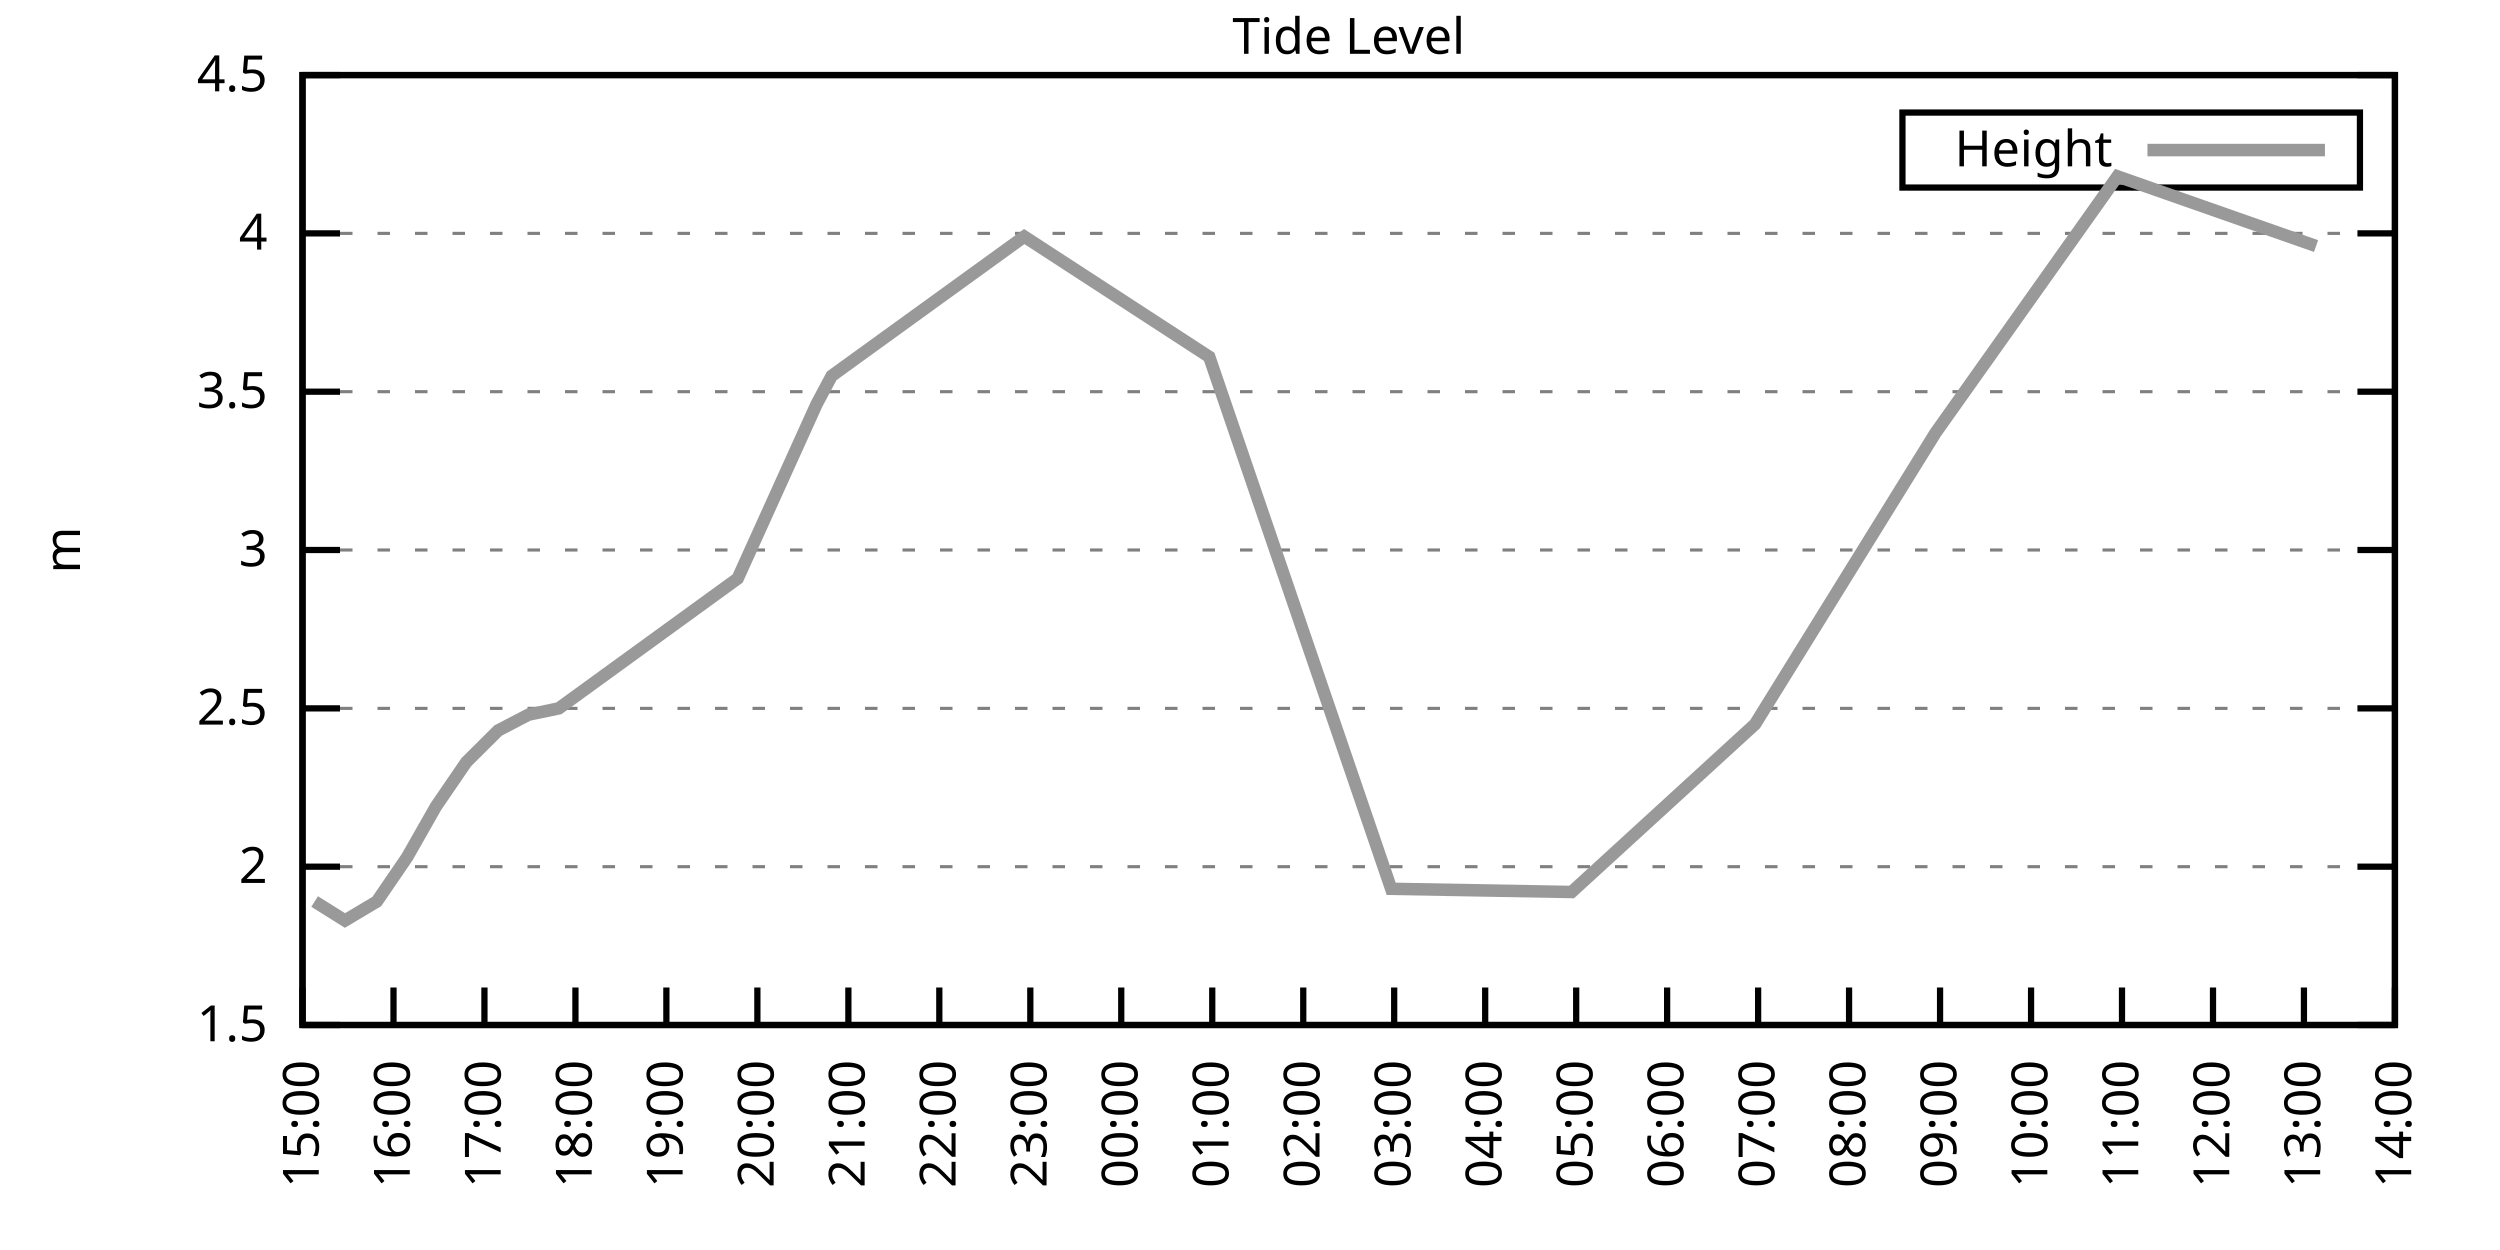
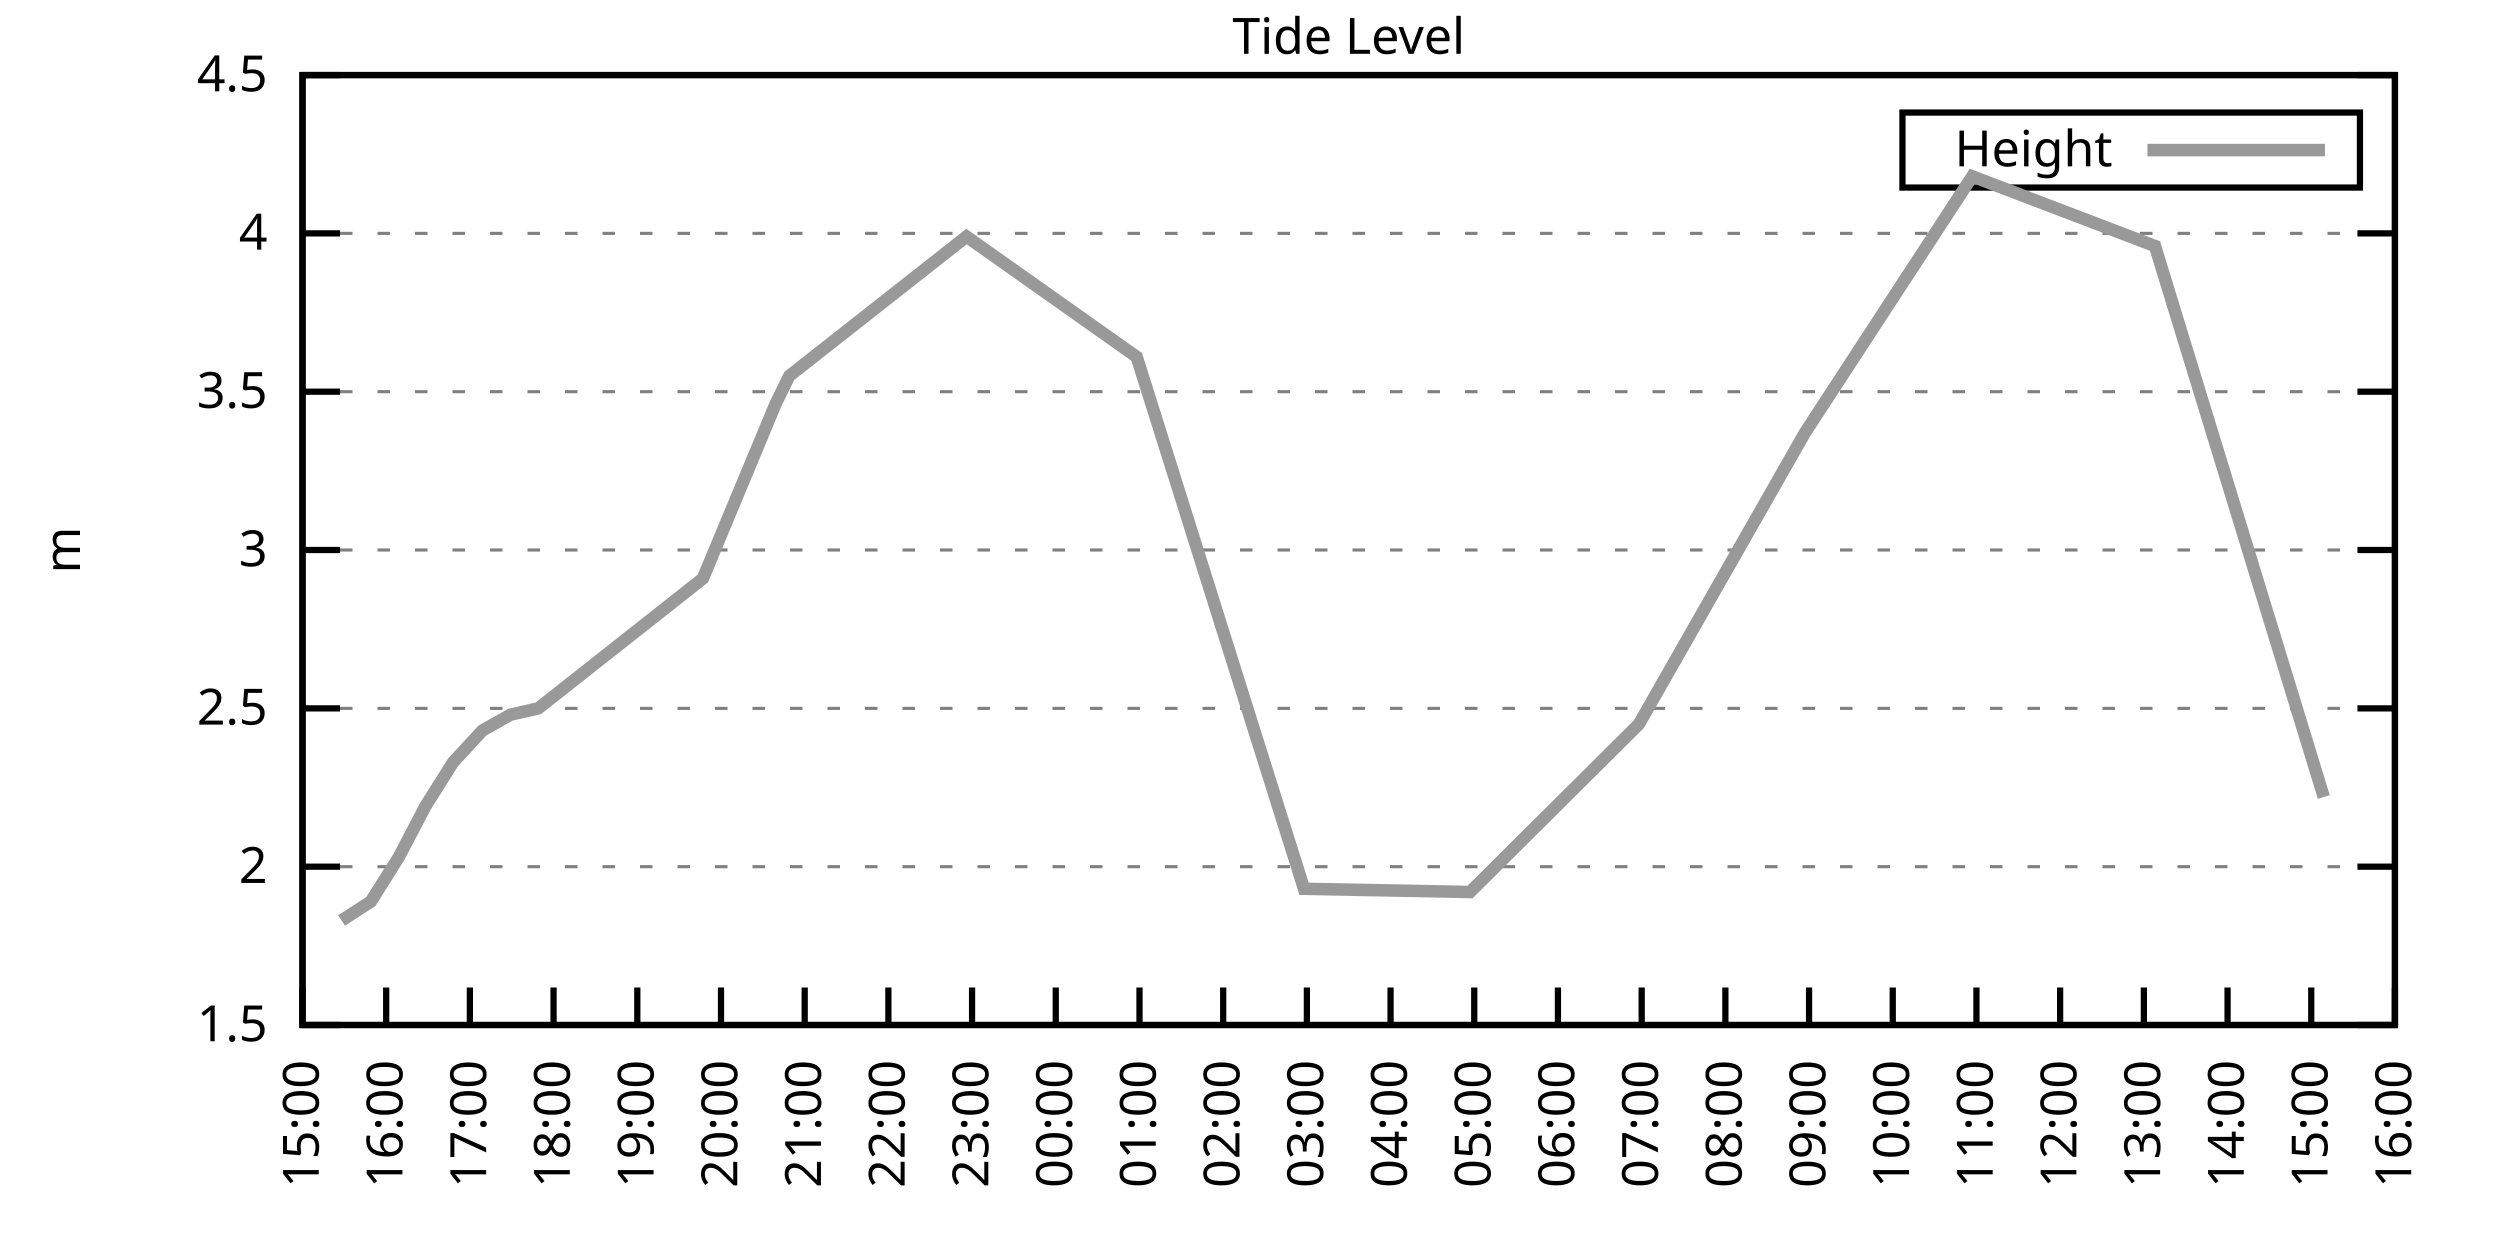
<svg xmlns="http://www.w3.org/2000/svg" xmlns:xlink="http://www.w3.org/1999/xlink" width="400" height="200" viewBox="0 0 400 200">
  <g id="gnuplot_canvas">
    <rect x="0" y="0" width="400" height="200" fill="none" />
    <defs>
      <circle id="gpDot" r="0.5" stroke-width="0.5" stroke="currentColor" />
      <path id="gpPt0" stroke-width="0.333" stroke="currentColor" d="M-1,0 h2 M0,-1 v2" />
      <path id="gpPt1" stroke-width="0.333" stroke="currentColor" d="M-1,-1 L1,1 M1,-1 L-1,1" />
      <path id="gpPt2" stroke-width="0.333" stroke="currentColor" d="M-1,0 L1,0 M0,-1 L0,1 M-1,-1 L1,1 M-1,1 L1,-1" />
      <rect id="gpPt3" stroke-width="0.333" stroke="currentColor" x="-1" y="-1" width="2" height="2" />
      <rect id="gpPt4" stroke-width="0.333" stroke="currentColor" fill="currentColor" x="-1" y="-1" width="2" height="2" />
      <circle id="gpPt5" stroke-width="0.333" stroke="currentColor" cx="0" cy="0" r="1" />
      <use xlink:href="#gpPt5" id="gpPt6" fill="currentColor" stroke="none" />
      <path id="gpPt7" stroke-width="0.333" stroke="currentColor" d="M0,-1.33 L-1.33,0.67 L1.33,0.67 z" />
      <use xlink:href="#gpPt7" id="gpPt8" fill="currentColor" stroke="none" />
      <use xlink:href="#gpPt7" id="gpPt9" stroke="currentColor" transform="rotate(180)" />
      <use xlink:href="#gpPt9" id="gpPt10" fill="currentColor" stroke="none" />
      <use xlink:href="#gpPt3" id="gpPt11" stroke="currentColor" transform="rotate(45)" />
      <use xlink:href="#gpPt11" id="gpPt12" fill="currentColor" stroke="none" />
      <path id="gpPt13" stroke-width="0.333" stroke="currentColor" d="M0,1.330 L1.265,0.411 L0.782,-1.067 L-0.782,-1.076 L-1.265,0.411 z" />
      <use xlink:href="#gpPt13" id="gpPt14" fill="currentColor" stroke="none" />
      <filter id="textbox" filterUnits="objectBoundingBox" x="0" y="0" height="1" width="1">
        <feFlood flood-color="white" flood-opacity="1" result="bgnd" />
        <feComposite in="SourceGraphic" in2="bgnd" operator="atop" />
      </filter>
      <filter id="greybox" filterUnits="objectBoundingBox" x="0" y="0" height="1" width="1">
        <feFlood flood-color="lightgrey" flood-opacity="1" result="grey" />
        <feComposite in="SourceGraphic" in2="grey" operator="atop" />
      </filter>
    </defs>
    <g fill="none" color="white" stroke="currentColor" stroke-width="1.00" stroke-linecap="butt" stroke-linejoin="miter">
</g>
    <g fill="none" color="black" stroke="currentColor" stroke-width="1.00" stroke-linecap="butt" stroke-linejoin="miter">
      <g stroke="none" shape-rendering="crispEdges">
        <polygon fill="rgb(255, 255, 255)" points="48.40,164.00 383.18,164.00 383.18,12.02 48.40,12.02 " />
      </g>
    </g>
    <g fill="none" color="black" stroke="currentColor" stroke-width="1.00" stroke-linecap="butt" stroke-linejoin="miter">
</g>
    <g fill="none" color="black" stroke="black" stroke-width="0.50" stroke-linecap="butt" stroke-linejoin="miter">
</g>
    <g fill="none" color="gray" stroke="currentColor" stroke-width="0.50" stroke-linecap="butt" stroke-linejoin="miter">
      <path stroke="gray" stroke-dasharray="2,4" class="gridline" d="M48.40,164.00 L383.19,164.00  " />
    </g>
    <g fill="none" color="gray" stroke="gray" stroke-width="1.00" stroke-linecap="butt" stroke-linejoin="miter">
</g>
    <g fill="none" color="black" stroke="currentColor" stroke-width="1.00" stroke-linecap="butt" stroke-linejoin="miter">
      <path stroke="black" d="M48.40,164.00 L54.40,164.00 M383.19,164.00 L377.19,164.00  " />
      <g transform="translate(42.80,166.60)" stroke="none" fill="black" font-family="Sans" font-size="8.00" text-anchor="end">
        <text>
          <tspan font-family="Sans"> 1.5</tspan>
        </text>
      </g>
    </g>
    <g fill="none" color="black" stroke="currentColor" stroke-width="1.00" stroke-linecap="butt" stroke-linejoin="miter">
</g>
    <g fill="none" color="black" stroke="black" stroke-width="0.50" stroke-linecap="butt" stroke-linejoin="miter">
</g>
    <g fill="none" color="gray" stroke="currentColor" stroke-width="0.50" stroke-linecap="butt" stroke-linejoin="miter">
      <path stroke="gray" stroke-dasharray="2,4" class="gridline" d="M48.40,138.67 L383.19,138.67  " />
    </g>
    <g fill="none" color="gray" stroke="gray" stroke-width="1.00" stroke-linecap="butt" stroke-linejoin="miter">
</g>
    <g fill="none" color="black" stroke="currentColor" stroke-width="1.00" stroke-linecap="butt" stroke-linejoin="miter">
      <path stroke="black" d="M48.40,138.67 L54.40,138.67 M383.19,138.67 L377.19,138.67  " />
      <g transform="translate(42.80,141.27)" stroke="none" fill="black" font-family="Sans" font-size="8.00" text-anchor="end">
        <text>
          <tspan font-family="Sans"> 2</tspan>
        </text>
      </g>
    </g>
    <g fill="none" color="black" stroke="currentColor" stroke-width="1.00" stroke-linecap="butt" stroke-linejoin="miter">
</g>
    <g fill="none" color="black" stroke="black" stroke-width="0.50" stroke-linecap="butt" stroke-linejoin="miter">
</g>
    <g fill="none" color="gray" stroke="currentColor" stroke-width="0.50" stroke-linecap="butt" stroke-linejoin="miter">
      <path stroke="gray" stroke-dasharray="2,4" class="gridline" d="M48.40,113.34 L383.19,113.34  " />
    </g>
    <g fill="none" color="gray" stroke="gray" stroke-width="1.00" stroke-linecap="butt" stroke-linejoin="miter">
</g>
    <g fill="none" color="black" stroke="currentColor" stroke-width="1.00" stroke-linecap="butt" stroke-linejoin="miter">
      <path stroke="black" d="M48.40,113.34 L54.40,113.34 M383.19,113.34 L377.19,113.34  " />
      <g transform="translate(42.80,115.94)" stroke="none" fill="black" font-family="Sans" font-size="8.00" text-anchor="end">
        <text>
          <tspan font-family="Sans"> 2.5</tspan>
        </text>
      </g>
    </g>
    <g fill="none" color="black" stroke="currentColor" stroke-width="1.00" stroke-linecap="butt" stroke-linejoin="miter">
</g>
    <g fill="none" color="black" stroke="black" stroke-width="0.50" stroke-linecap="butt" stroke-linejoin="miter">
</g>
    <g fill="none" color="gray" stroke="currentColor" stroke-width="0.50" stroke-linecap="butt" stroke-linejoin="miter">
      <path stroke="gray" stroke-dasharray="2,4" class="gridline" d="M48.40,88.00 L383.19,88.00  " />
    </g>
    <g fill="none" color="gray" stroke="gray" stroke-width="1.00" stroke-linecap="butt" stroke-linejoin="miter">
</g>
    <g fill="none" color="black" stroke="currentColor" stroke-width="1.00" stroke-linecap="butt" stroke-linejoin="miter">
      <path stroke="black" d="M48.40,88.00 L54.40,88.00 M383.19,88.00 L377.19,88.00  " />
      <g transform="translate(42.80,90.60)" stroke="none" fill="black" font-family="Sans" font-size="8.00" text-anchor="end">
        <text>
          <tspan font-family="Sans"> 3</tspan>
        </text>
      </g>
    </g>
    <g fill="none" color="black" stroke="currentColor" stroke-width="1.00" stroke-linecap="butt" stroke-linejoin="miter">
</g>
    <g fill="none" color="black" stroke="black" stroke-width="0.50" stroke-linecap="butt" stroke-linejoin="miter">
</g>
    <g fill="none" color="gray" stroke="currentColor" stroke-width="0.50" stroke-linecap="butt" stroke-linejoin="miter">
      <path stroke="gray" stroke-dasharray="2,4" class="gridline" d="M48.40,62.67 L383.19,62.67  " />
    </g>
    <g fill="none" color="gray" stroke="gray" stroke-width="1.00" stroke-linecap="butt" stroke-linejoin="miter">
</g>
    <g fill="none" color="black" stroke="currentColor" stroke-width="1.00" stroke-linecap="butt" stroke-linejoin="miter">
      <path stroke="black" d="M48.40,62.67 L54.40,62.67 M383.19,62.67 L377.19,62.67  " />
      <g transform="translate(42.80,65.27)" stroke="none" fill="black" font-family="Sans" font-size="8.00" text-anchor="end">
        <text>
          <tspan font-family="Sans"> 3.5</tspan>
        </text>
      </g>
    </g>
    <g fill="none" color="black" stroke="currentColor" stroke-width="1.00" stroke-linecap="butt" stroke-linejoin="miter">
</g>
    <g fill="none" color="black" stroke="black" stroke-width="0.50" stroke-linecap="butt" stroke-linejoin="miter">
</g>
    <g fill="none" color="gray" stroke="currentColor" stroke-width="0.50" stroke-linecap="butt" stroke-linejoin="miter">
      <path stroke="gray" stroke-dasharray="2,4" class="gridline" d="M48.40,37.34 L383.19,37.34  " />
    </g>
    <g fill="none" color="gray" stroke="gray" stroke-width="1.00" stroke-linecap="butt" stroke-linejoin="miter">
</g>
    <g fill="none" color="black" stroke="currentColor" stroke-width="1.00" stroke-linecap="butt" stroke-linejoin="miter">
      <path stroke="black" d="M48.40,37.34 L54.40,37.34 M383.19,37.34 L377.19,37.34  " />
      <g transform="translate(42.80,39.94)" stroke="none" fill="black" font-family="Sans" font-size="8.00" text-anchor="end">
        <text>
          <tspan font-family="Sans"> 4</tspan>
        </text>
      </g>
    </g>
    <g fill="none" color="black" stroke="currentColor" stroke-width="1.00" stroke-linecap="butt" stroke-linejoin="miter">
</g>
    <g fill="none" color="black" stroke="black" stroke-width="0.50" stroke-linecap="butt" stroke-linejoin="miter">
</g>
    <g fill="none" color="gray" stroke="currentColor" stroke-width="0.50" stroke-linecap="butt" stroke-linejoin="miter">
      <path stroke="gray" stroke-dasharray="2,4" class="gridline" d="M48.40,12.01 L383.19,12.01  " />
    </g>
    <g fill="none" color="gray" stroke="gray" stroke-width="1.00" stroke-linecap="butt" stroke-linejoin="miter">
</g>
    <g fill="none" color="black" stroke="currentColor" stroke-width="1.00" stroke-linecap="butt" stroke-linejoin="miter">
      <path stroke="black" d="M48.40,12.01 L54.40,12.01 M383.19,12.01 L377.19,12.01  " />
      <g transform="translate(42.80,14.61)" stroke="none" fill="black" font-family="Sans" font-size="8.00" text-anchor="end">
        <text>
          <tspan font-family="Sans"> 4.5</tspan>
        </text>
      </g>
    </g>
    <g fill="none" color="black" stroke="currentColor" stroke-width="1.00" stroke-linecap="butt" stroke-linejoin="miter">
      <path stroke="black" d="M48.40,164.00 L48.40,158.00  " />
      <g transform="translate(51.00,169.60) rotate(270.00)" stroke="none" fill="black" font-family="Sans" font-size="8.00" text-anchor="end">
        <text>
          <tspan font-family="Sans">15:00</tspan>
        </text>
      </g>
    </g>
    <g fill="none" color="black" stroke="currentColor" stroke-width="1.00" stroke-linecap="butt" stroke-linejoin="miter">
-       <path stroke="black" d="M62.96,164.00 L62.96,158.00  " />
-       <g transform="translate(65.56,169.60) rotate(270.00)" stroke="none" fill="black" font-family="Sans" font-size="8.00" text-anchor="end">
+       <path stroke="black" d="M61.79,164.00 L61.79,158.00  " />
+       <g transform="translate(64.39,169.60) rotate(270.00)" stroke="none" fill="black" font-family="Sans" font-size="8.00" text-anchor="end">
        <text>
          <tspan font-family="Sans">16:00</tspan>
        </text>
      </g>
    </g>
    <g fill="none" color="black" stroke="currentColor" stroke-width="1.00" stroke-linecap="butt" stroke-linejoin="miter">
-       <path stroke="black" d="M77.51,164.00 L77.51,158.00  " />
-       <g transform="translate(80.11,169.60) rotate(270.00)" stroke="none" fill="black" font-family="Sans" font-size="8.00" text-anchor="end">
+       <path stroke="black" d="M75.18,164.00 L75.18,158.00  " />
+       <g transform="translate(77.78,169.60) rotate(270.00)" stroke="none" fill="black" font-family="Sans" font-size="8.00" text-anchor="end">
        <text>
          <tspan font-family="Sans">17:00</tspan>
        </text>
      </g>
    </g>
    <g fill="none" color="black" stroke="currentColor" stroke-width="1.00" stroke-linecap="butt" stroke-linejoin="miter">
-       <path stroke="black" d="M92.07,164.00 L92.07,158.00  " />
-       <g transform="translate(94.67,169.60) rotate(270.00)" stroke="none" fill="black" font-family="Sans" font-size="8.00" text-anchor="end">
+       <path stroke="black" d="M88.57,164.00 L88.57,158.00  " />
+       <g transform="translate(91.17,169.60) rotate(270.00)" stroke="none" fill="black" font-family="Sans" font-size="8.00" text-anchor="end">
        <text>
          <tspan font-family="Sans">18:00</tspan>
        </text>
      </g>
    </g>
    <g fill="none" color="black" stroke="currentColor" stroke-width="1.00" stroke-linecap="butt" stroke-linejoin="miter">
-       <path stroke="black" d="M106.62,164.00 L106.62,158.00  " />
-       <g transform="translate(109.22,169.60) rotate(270.00)" stroke="none" fill="black" font-family="Sans" font-size="8.00" text-anchor="end">
+       <path stroke="black" d="M101.97,164.00 L101.97,158.00  " />
+       <g transform="translate(104.57,169.60) rotate(270.00)" stroke="none" fill="black" font-family="Sans" font-size="8.00" text-anchor="end">
        <text>
          <tspan font-family="Sans">19:00</tspan>
        </text>
      </g>
    </g>
    <g fill="none" color="black" stroke="currentColor" stroke-width="1.00" stroke-linecap="butt" stroke-linejoin="miter">
-       <path stroke="black" d="M121.18,164.00 L121.18,158.00  " />
-       <g transform="translate(123.78,169.60) rotate(270.00)" stroke="none" fill="black" font-family="Sans" font-size="8.00" text-anchor="end">
+       <path stroke="black" d="M115.36,164.00 L115.36,158.00  " />
+       <g transform="translate(117.96,169.60) rotate(270.00)" stroke="none" fill="black" font-family="Sans" font-size="8.00" text-anchor="end">
        <text>
          <tspan font-family="Sans">20:00</tspan>
        </text>
      </g>
    </g>
    <g fill="none" color="black" stroke="currentColor" stroke-width="1.00" stroke-linecap="butt" stroke-linejoin="miter">
-       <path stroke="black" d="M135.74,164.00 L135.74,158.00  " />
-       <g transform="translate(138.34,169.60) rotate(270.00)" stroke="none" fill="black" font-family="Sans" font-size="8.00" text-anchor="end">
+       <path stroke="black" d="M128.75,164.00 L128.75,158.00  " />
+       <g transform="translate(131.35,169.60) rotate(270.00)" stroke="none" fill="black" font-family="Sans" font-size="8.00" text-anchor="end">
        <text>
          <tspan font-family="Sans">21:00</tspan>
        </text>
      </g>
    </g>
    <g fill="none" color="black" stroke="currentColor" stroke-width="1.00" stroke-linecap="butt" stroke-linejoin="miter">
-       <path stroke="black" d="M150.29,164.00 L150.29,158.00  " />
-       <g transform="translate(152.89,169.60) rotate(270.00)" stroke="none" fill="black" font-family="Sans" font-size="8.00" text-anchor="end">
+       <path stroke="black" d="M142.14,164.00 L142.14,158.00  " />
+       <g transform="translate(144.74,169.60) rotate(270.00)" stroke="none" fill="black" font-family="Sans" font-size="8.00" text-anchor="end">
        <text>
          <tspan font-family="Sans">22:00</tspan>
        </text>
      </g>
    </g>
    <g fill="none" color="black" stroke="currentColor" stroke-width="1.00" stroke-linecap="butt" stroke-linejoin="miter">
-       <path stroke="black" d="M164.85,164.00 L164.85,158.00  " />
-       <g transform="translate(167.45,169.60) rotate(270.00)" stroke="none" fill="black" font-family="Sans" font-size="8.00" text-anchor="end">
+       <path stroke="black" d="M155.53,164.00 L155.53,158.00  " />
+       <g transform="translate(158.13,169.60) rotate(270.00)" stroke="none" fill="black" font-family="Sans" font-size="8.00" text-anchor="end">
        <text>
          <tspan font-family="Sans">23:00</tspan>
        </text>
      </g>
    </g>
    <g fill="none" color="black" stroke="currentColor" stroke-width="1.00" stroke-linecap="butt" stroke-linejoin="miter">
-       <path stroke="black" d="M179.40,164.00 L179.40,158.00  " />
-       <g transform="translate(182.00,169.60) rotate(270.00)" stroke="none" fill="black" font-family="Sans" font-size="8.00" text-anchor="end">
+       <path stroke="black" d="M168.92,164.00 L168.92,158.00  " />
+       <g transform="translate(171.52,169.60) rotate(270.00)" stroke="none" fill="black" font-family="Sans" font-size="8.00" text-anchor="end">
        <text>
          <tspan font-family="Sans">00:00</tspan>
        </text>
      </g>
    </g>
    <g fill="none" color="black" stroke="currentColor" stroke-width="1.00" stroke-linecap="butt" stroke-linejoin="miter">
-       <path stroke="black" d="M193.96,164.00 L193.96,158.00  " />
-       <g transform="translate(196.56,169.60) rotate(270.00)" stroke="none" fill="black" font-family="Sans" font-size="8.00" text-anchor="end">
+       <path stroke="black" d="M182.32,164.00 L182.32,158.00  " />
+       <g transform="translate(184.92,169.60) rotate(270.00)" stroke="none" fill="black" font-family="Sans" font-size="8.00" text-anchor="end">
        <text>
          <tspan font-family="Sans">01:00</tspan>
        </text>
      </g>
    </g>
    <g fill="none" color="black" stroke="currentColor" stroke-width="1.00" stroke-linecap="butt" stroke-linejoin="miter">
-       <path stroke="black" d="M208.52,164.00 L208.52,158.00  " />
-       <g transform="translate(211.12,169.60) rotate(270.00)" stroke="none" fill="black" font-family="Sans" font-size="8.00" text-anchor="end">
+       <path stroke="black" d="M195.71,164.00 L195.71,158.00  " />
+       <g transform="translate(198.31,169.60) rotate(270.00)" stroke="none" fill="black" font-family="Sans" font-size="8.00" text-anchor="end">
        <text>
          <tspan font-family="Sans">02:00</tspan>
        </text>
      </g>
    </g>
    <g fill="none" color="black" stroke="currentColor" stroke-width="1.00" stroke-linecap="butt" stroke-linejoin="miter">
-       <path stroke="black" d="M223.07,164.00 L223.07,158.00  " />
-       <g transform="translate(225.67,169.60) rotate(270.00)" stroke="none" fill="black" font-family="Sans" font-size="8.00" text-anchor="end">
+       <path stroke="black" d="M209.10,164.00 L209.10,158.00  " />
+       <g transform="translate(211.70,169.60) rotate(270.00)" stroke="none" fill="black" font-family="Sans" font-size="8.00" text-anchor="end">
        <text>
          <tspan font-family="Sans">03:00</tspan>
        </text>
      </g>
    </g>
    <g fill="none" color="black" stroke="currentColor" stroke-width="1.00" stroke-linecap="butt" stroke-linejoin="miter">
-       <path stroke="black" d="M237.63,164.00 L237.63,158.00  " />
-       <g transform="translate(240.23,169.60) rotate(270.00)" stroke="none" fill="black" font-family="Sans" font-size="8.00" text-anchor="end">
+       <path stroke="black" d="M222.49,164.00 L222.49,158.00  " />
+       <g transform="translate(225.09,169.60) rotate(270.00)" stroke="none" fill="black" font-family="Sans" font-size="8.00" text-anchor="end">
        <text>
          <tspan font-family="Sans">04:00</tspan>
        </text>
      </g>
    </g>
    <g fill="none" color="black" stroke="currentColor" stroke-width="1.00" stroke-linecap="butt" stroke-linejoin="miter">
-       <path stroke="black" d="M252.19,164.00 L252.19,158.00  " />
-       <g transform="translate(254.79,169.60) rotate(270.00)" stroke="none" fill="black" font-family="Sans" font-size="8.00" text-anchor="end">
+       <path stroke="black" d="M235.88,164.00 L235.88,158.00  " />
+       <g transform="translate(238.48,169.60) rotate(270.00)" stroke="none" fill="black" font-family="Sans" font-size="8.00" text-anchor="end">
        <text>
          <tspan font-family="Sans">05:00</tspan>
        </text>
      </g>
    </g>
    <g fill="none" color="black" stroke="currentColor" stroke-width="1.00" stroke-linecap="butt" stroke-linejoin="miter">
-       <path stroke="black" d="M266.74,164.00 L266.74,158.00  " />
-       <g transform="translate(269.34,169.60) rotate(270.00)" stroke="none" fill="black" font-family="Sans" font-size="8.00" text-anchor="end">
+       <path stroke="black" d="M249.27,164.00 L249.27,158.00  " />
+       <g transform="translate(251.87,169.60) rotate(270.00)" stroke="none" fill="black" font-family="Sans" font-size="8.00" text-anchor="end">
        <text>
          <tspan font-family="Sans">06:00</tspan>
        </text>
      </g>
    </g>
    <g fill="none" color="black" stroke="currentColor" stroke-width="1.00" stroke-linecap="butt" stroke-linejoin="miter">
-       <path stroke="black" d="M281.30,164.00 L281.30,158.00  " />
-       <g transform="translate(283.90,169.60) rotate(270.00)" stroke="none" fill="black" font-family="Sans" font-size="8.00" text-anchor="end">
+       <path stroke="black" d="M262.67,164.00 L262.67,158.00  " />
+       <g transform="translate(265.27,169.60) rotate(270.00)" stroke="none" fill="black" font-family="Sans" font-size="8.00" text-anchor="end">
        <text>
          <tspan font-family="Sans">07:00</tspan>
        </text>
      </g>
    </g>
    <g fill="none" color="black" stroke="currentColor" stroke-width="1.00" stroke-linecap="butt" stroke-linejoin="miter">
-       <path stroke="black" d="M295.85,164.00 L295.85,158.00  " />
-       <g transform="translate(298.45,169.60) rotate(270.00)" stroke="none" fill="black" font-family="Sans" font-size="8.00" text-anchor="end">
+       <path stroke="black" d="M276.06,164.00 L276.06,158.00  " />
+       <g transform="translate(278.66,169.60) rotate(270.00)" stroke="none" fill="black" font-family="Sans" font-size="8.00" text-anchor="end">
        <text>
          <tspan font-family="Sans">08:00</tspan>
        </text>
      </g>
    </g>
    <g fill="none" color="black" stroke="currentColor" stroke-width="1.00" stroke-linecap="butt" stroke-linejoin="miter">
-       <path stroke="black" d="M310.41,164.00 L310.41,158.00  " />
-       <g transform="translate(313.01,169.60) rotate(270.00)" stroke="none" fill="black" font-family="Sans" font-size="8.00" text-anchor="end">
+       <path stroke="black" d="M289.45,164.00 L289.45,158.00  " />
+       <g transform="translate(292.05,169.60) rotate(270.00)" stroke="none" fill="black" font-family="Sans" font-size="8.00" text-anchor="end">
        <text>
          <tspan font-family="Sans">09:00</tspan>
        </text>
      </g>
    </g>
    <g fill="none" color="black" stroke="currentColor" stroke-width="1.00" stroke-linecap="butt" stroke-linejoin="miter">
-       <path stroke="black" d="M324.97,164.00 L324.97,158.00  " />
-       <g transform="translate(327.57,169.60) rotate(270.00)" stroke="none" fill="black" font-family="Sans" font-size="8.00" text-anchor="end">
+       <path stroke="black" d="M302.84,164.00 L302.84,158.00  " />
+       <g transform="translate(305.44,169.60) rotate(270.00)" stroke="none" fill="black" font-family="Sans" font-size="8.00" text-anchor="end">
        <text>
          <tspan font-family="Sans">10:00</tspan>
        </text>
      </g>
    </g>
    <g fill="none" color="black" stroke="currentColor" stroke-width="1.00" stroke-linecap="butt" stroke-linejoin="miter">
-       <path stroke="black" d="M339.52,164.00 L339.52,158.00  " />
-       <g transform="translate(342.12,169.60) rotate(270.00)" stroke="none" fill="black" font-family="Sans" font-size="8.00" text-anchor="end">
+       <path stroke="black" d="M316.23,164.00 L316.23,158.00  " />
+       <g transform="translate(318.83,169.60) rotate(270.00)" stroke="none" fill="black" font-family="Sans" font-size="8.00" text-anchor="end">
        <text>
          <tspan font-family="Sans">11:00</tspan>
        </text>
      </g>
    </g>
    <g fill="none" color="black" stroke="currentColor" stroke-width="1.00" stroke-linecap="butt" stroke-linejoin="miter">
-       <path stroke="black" d="M354.08,164.00 L354.08,158.00  " />
-       <g transform="translate(356.68,169.60) rotate(270.00)" stroke="none" fill="black" font-family="Sans" font-size="8.00" text-anchor="end">
+       <path stroke="black" d="M329.62,164.00 L329.62,158.00  " />
+       <g transform="translate(332.22,169.60) rotate(270.00)" stroke="none" fill="black" font-family="Sans" font-size="8.00" text-anchor="end">
        <text>
          <tspan font-family="Sans">12:00</tspan>
        </text>
      </g>
    </g>
    <g fill="none" color="black" stroke="currentColor" stroke-width="1.00" stroke-linecap="butt" stroke-linejoin="miter">
-       <path stroke="black" d="M368.63,164.00 L368.63,158.00  " />
-       <g transform="translate(371.23,169.60) rotate(270.00)" stroke="none" fill="black" font-family="Sans" font-size="8.00" text-anchor="end">
+       <path stroke="black" d="M343.02,164.00 L343.02,158.00  " />
+       <g transform="translate(345.62,169.60) rotate(270.00)" stroke="none" fill="black" font-family="Sans" font-size="8.00" text-anchor="end">
        <text>
          <tspan font-family="Sans">13:00</tspan>
+         </text>
+       </g>
+     </g>
+     <g fill="none" color="black" stroke="currentColor" stroke-width="1.00" stroke-linecap="butt" stroke-linejoin="miter">
+       <path stroke="black" d="M356.41,164.00 L356.41,158.00  " />
+       <g transform="translate(359.01,169.60) rotate(270.00)" stroke="none" fill="black" font-family="Sans" font-size="8.00" text-anchor="end">
+         <text>
+           <tspan font-family="Sans">14:00</tspan>
+         </text>
+       </g>
+     </g>
+     <g fill="none" color="black" stroke="currentColor" stroke-width="1.00" stroke-linecap="butt" stroke-linejoin="miter">
+       <path stroke="black" d="M369.80,164.00 L369.80,158.00  " />
+       <g transform="translate(372.40,169.60) rotate(270.00)" stroke="none" fill="black" font-family="Sans" font-size="8.00" text-anchor="end">
+         <text>
+           <tspan font-family="Sans">15:00</tspan>
        </text>
      </g>
    </g>
    <g fill="none" color="black" stroke="currentColor" stroke-width="1.00" stroke-linecap="butt" stroke-linejoin="miter">
      <path stroke="black" d="M383.19,164.00 L383.19,158.00  " />
      <g transform="translate(385.79,169.60) rotate(270.00)" stroke="none" fill="black" font-family="Sans" font-size="8.00" text-anchor="end">
        <text>
-           <tspan font-family="Sans">14:00</tspan>
+           <tspan font-family="Sans">16:00</tspan>
        </text>
      </g>
    </g>
    <g fill="none" color="black" stroke="currentColor" stroke-width="1.00" stroke-linecap="butt" stroke-linejoin="miter">
</g>
    <g fill="none" color="black" stroke="currentColor" stroke-width="1.00" stroke-linecap="butt" stroke-linejoin="miter">
      <path stroke="black" d="M48.40,12.01 L48.40,164.00 L383.19,164.00 L383.19,12.01 L48.40,12.01 Z  " />
    </g>
    <g fill="none" color="black" stroke="currentColor" stroke-width="1.00" stroke-linecap="butt" stroke-linejoin="miter">
</g>
    <g fill="none" color="black" stroke="currentColor" stroke-width="1.00" stroke-linecap="butt" stroke-linejoin="miter">
      <path stroke="black" d="M304.39,30.01 L304.39,18.01 L377.59,18.01 L377.59,30.01 L304.39,30.01 Z  " />
    </g>
    <g id="Tide_level_plot_1">
      <g fill="none" color="white" stroke="black" stroke-width="2.00" stroke-linecap="butt" stroke-linejoin="miter">
</g>
      <g fill="none" color="black" stroke="currentColor" stroke-width="2.00" stroke-linecap="butt" stroke-linejoin="miter">
        <g transform="translate(337.99,26.61)" stroke="none" fill="black" font-family="Sans" font-size="8.00" text-anchor="end">
          <text>
            <tspan font-family="Sans">Height</tspan>
          </text>
        </g>
      </g>
      <g fill="none" color="black" stroke="currentColor" stroke-width="2.00" stroke-linecap="butt" stroke-linejoin="miter">
-         <path stroke="rgb(153, 153, 153)" d="M343.59,24.01 L371.99,24.01 M50.34,144.24 L55.19,147.28 L60.29,144.24 L65.14,137.15 L69.75,129.04 L74.60,121.95   L79.70,116.88 L84.55,114.35 L89.40,113.34 L118.03,92.56 L130.64,64.70 L133.07,60.14 L163.88,37.85 L193.48,57.10   L222.59,142.21 L251.46,142.72 L280.81,115.87 L309.68,69.26 L338.79,28.22 L370.57,39.37  " />
+         <path stroke="rgb(153, 153, 153)" d="M343.59,24.01 L371.99,24.01 M54.65,147.28 L59.34,144.24 L63.80,137.15 L68.04,129.04 L72.50,121.95 L77.19,116.88   L81.66,114.35 L86.12,113.34 L112.46,92.56 L124.06,64.70 L126.29,60.14 L154.64,37.85 L181.87,57.10 L208.65,142.21   L235.21,142.72 L262.22,115.87 L288.78,69.26 L315.56,28.22 L344.80,39.37 L371.81,127.52  " />
      </g>
    </g>
    <g fill="none" color="black" stroke="currentColor" stroke-width="2.00" stroke-linecap="butt" stroke-linejoin="miter">
</g>
    <g fill="none" color="black" stroke="black" stroke-width="1.00" stroke-linecap="butt" stroke-linejoin="miter">
</g>
    <g fill="none" color="black" stroke="currentColor" stroke-width="1.00" stroke-linecap="butt" stroke-linejoin="miter">
      <path stroke="black" d="M48.40,12.01 L48.40,164.00 L383.19,164.00 L383.19,12.01 L48.40,12.01 Z  " />
      <g transform="translate(12.80,88.01) rotate(270.00)" stroke="none" fill="black" font-family="Sans" font-size="8.00" text-anchor="middle">
        <text>
          <tspan font-family="Sans">m</tspan>
        </text>
      </g>
    </g>
    <g fill="none" color="black" stroke="currentColor" stroke-width="1.00" stroke-linecap="butt" stroke-linejoin="miter">
</g>
    <g fill="none" color="black" stroke="currentColor" stroke-width="1.00" stroke-linecap="butt" stroke-linejoin="miter">
      <g transform="translate(215.79,8.61)" stroke="none" fill="black" font-family="Sans" font-size="8.00" text-anchor="middle">
        <text>
          <tspan font-family="Sans">Tide Level</tspan>
        </text>
      </g>
    </g>
    <g fill="none" color="black" stroke="currentColor" stroke-width="1.00" stroke-linecap="butt" stroke-linejoin="miter">
</g>
  </g>
</svg>
